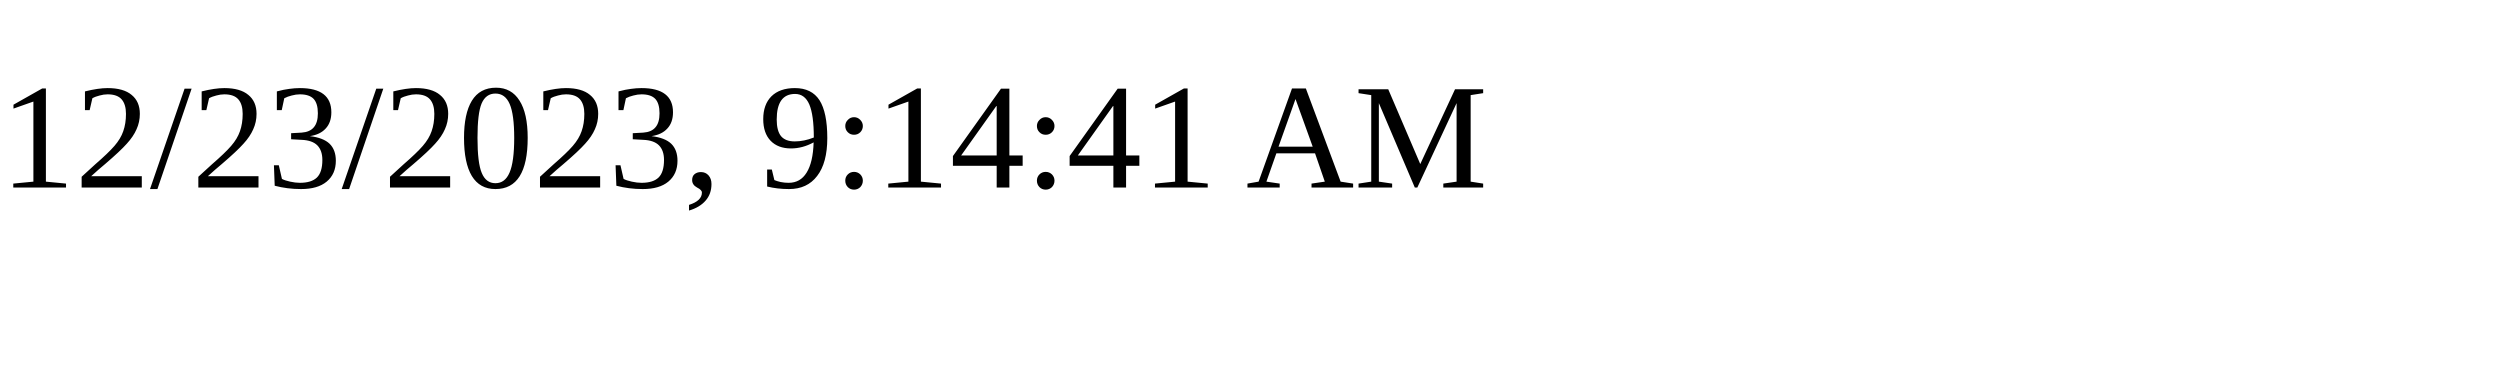
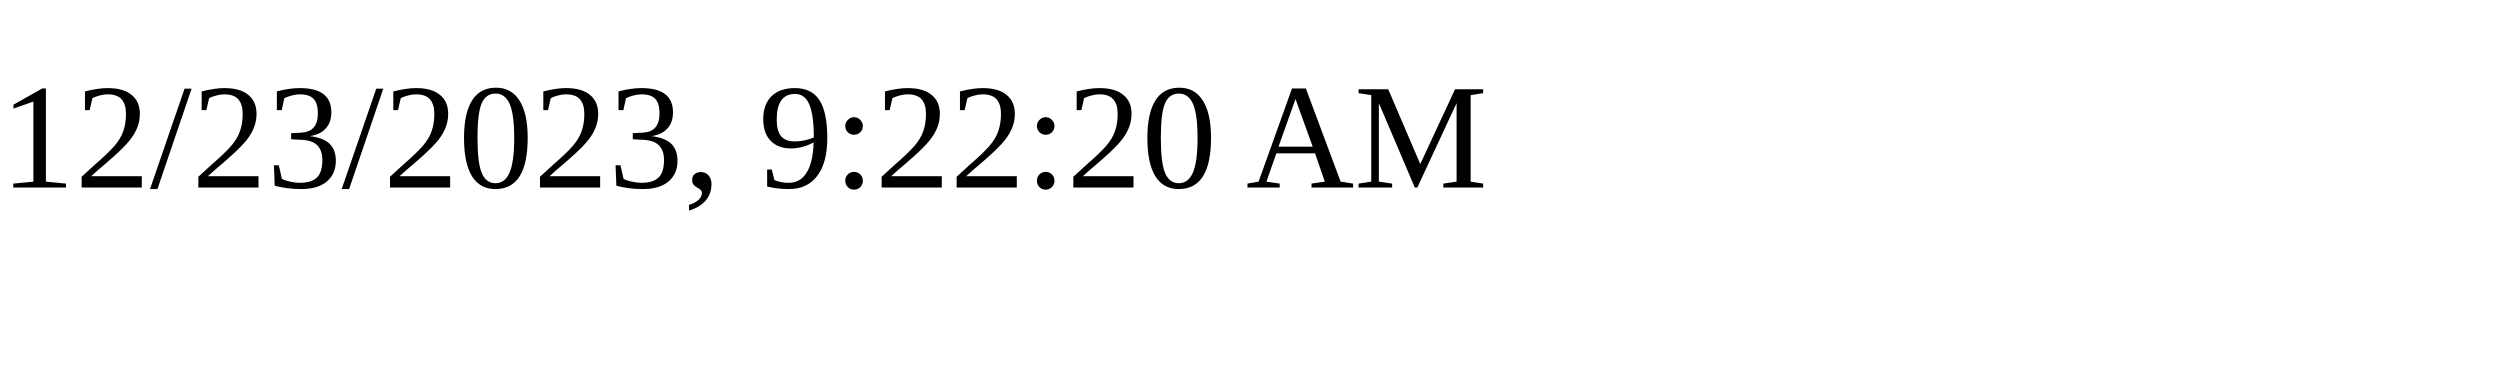
<svg xmlns="http://www.w3.org/2000/svg" height="30" width="200">
-   <text x="0" y="15">12/23/2023, 9:14:41 AM</text>
+   <text x="0" y="15">12/23/2023, 9:22:20 AM</text>
</svg>
